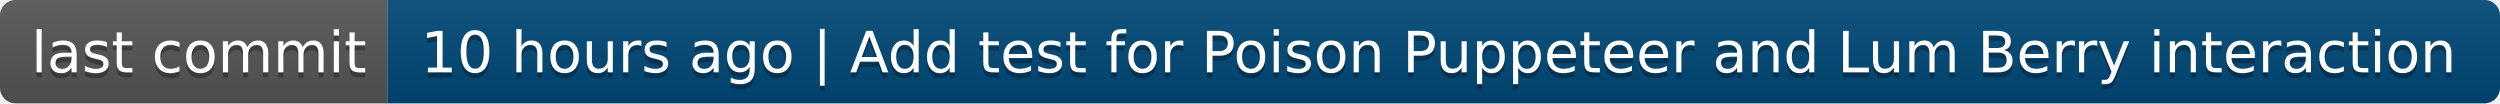
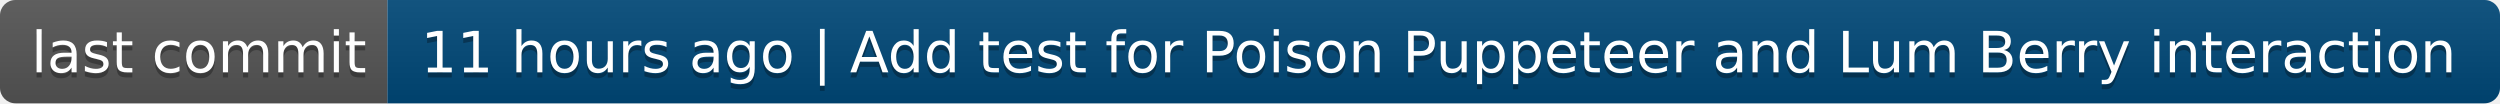
- <svg xmlns="http://www.w3.org/2000/svg" width="484" height="20" role="img" aria-label="last commit: 10 hours ago | Add test for Poison Puppeteer and Lum Berry interaction">
+ <svg xmlns="http://www.w3.org/2000/svg" width="484" height="20" role="img" aria-label="last commit: 11 hours ago | Add test for Poison Puppeteer and Lum Berry interaction">
  <linearGradient id="s" x2="0" y2="100%">
    <stop offset="0" stop-color="#bbb" stop-opacity=".1" />
    <stop offset="1" stop-opacity=".1" />
  </linearGradient>
  <clipPath id="r">
    <rect width="484" height="20" rx="3" fill="#fff" />
  </clipPath>
  <g clip-path="url(#r)">
    <rect width="75" height="20" fill="#555" />
    <rect x="75" width="409" height="20" fill="#004878" />
    <rect width="484" height="20" fill="url(#s)" />
  </g>
  <g fill="#fff" text-anchor="middle" font-family="Verdana,Geneva,DejaVu Sans,sans-serif" text-rendering="geometricPrecision" font-size="110">
    <text aria-hidden="true" x="385" y="150" fill="#010101" fill-opacity=".3" transform="scale(.1)" textLength="650">last commit</text>
    <text x="385" y="140" transform="scale(.1)" fill="#fff" textLength="650">last commit</text>
-     <text aria-hidden="true" x="2785" y="150" fill="#010101" fill-opacity=".3" transform="scale(.1)" textLength="3990">10 hours ago | Add test for Poison Puppeteer and Lum Berry interaction</text>
-     <text x="2785" y="140" transform="scale(.1)" fill="#fff" textLength="3990">10 hours ago | Add test for Poison Puppeteer and Lum Berry interaction</text>
+     <text aria-hidden="true" x="2785" y="150" fill="#010101" fill-opacity=".3" transform="scale(.1)" textLength="3990">11 hours ago | Add test for Poison Puppeteer and Lum Berry interaction</text>
+     <text x="2785" y="140" transform="scale(.1)" fill="#fff" textLength="3990">11 hours ago | Add test for Poison Puppeteer and Lum Berry interaction</text>
  </g>
</svg>
